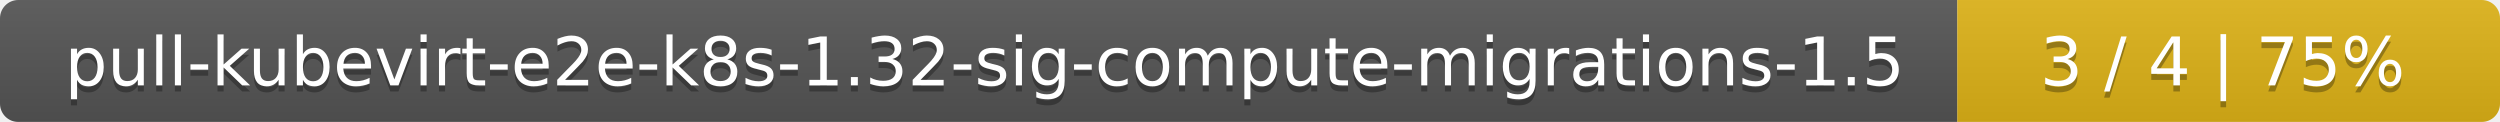
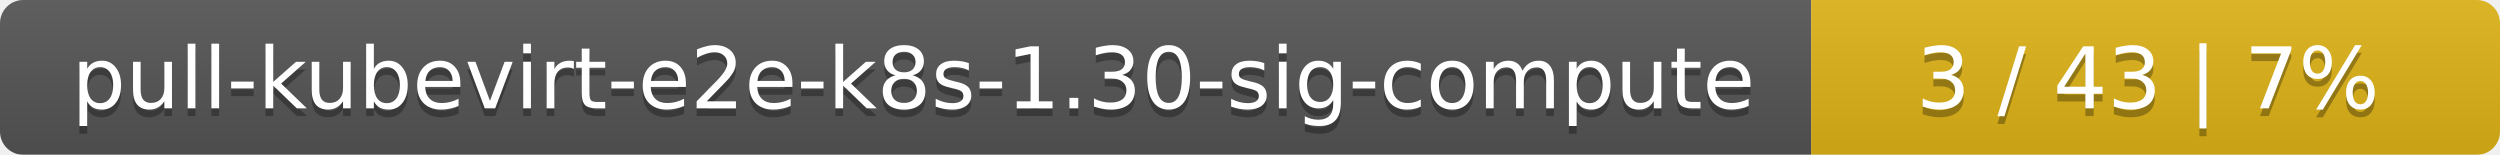
- <svg xmlns="http://www.w3.org/2000/svg" width="410" height="20">
+ <svg xmlns="http://www.w3.org/2000/svg" width="323" height="20">
  <linearGradient id="smooth" x2="0" y2="100%">
    <stop offset="0" stop-color="#bbb" stop-opacity=".1" />
    <stop offset="1" stop-opacity=".1" />
  </linearGradient>
  <mask id="round">
-     <rect width="410" height="20" rx="3" fill="#fff" />
+     <rect width="323" height="20" rx="3" fill="#fff" />
  </mask>
  <g mask="url(#round)">
-     <rect width="321" height="20" fill="#555" />
-     <rect x="321" width="89" height="20" fill="#dfb317" />
-     <rect width="410" height="20" fill="url(#smooth)" />
+     <rect width="234" height="20" fill="#555" />
+     <rect x="234" width="89" height="20" fill="#dfb317" />
+     <rect width="323" height="20" fill="url(#smooth)" />
  </g>
  <g fill="#fff" text-anchor="middle" font-family="DejaVu Sans,Verdana,Geneva,sans-serif" font-size="11">
-     <text x="161.5" y="15" fill="#010101" fill-opacity=".3">pull-kubevirt-e2e-k8s-1.32-sig-compute-migrations-1.5</text>
-     <text x="161.5" y="14">pull-kubevirt-e2e-k8s-1.32-sig-compute-migrations-1.5</text>
-     <text x="364.5" y="15" fill="#010101" fill-opacity=".3">3 / 4    |    75%</text>
-     <text x="364.5" y="14">3 / 4    |    75%</text>
+     <text x="118" y="15" fill="#010101" fill-opacity=".3">pull-kubevirt-e2e-k8s-1.30-sig-compute</text>
+     <text x="118" y="14">pull-kubevirt-e2e-k8s-1.30-sig-compute</text>
+     <text x="277.5" y="15" fill="#010101" fill-opacity=".3">3 / 43    |    7%</text>
+     <text x="277.5" y="14">3 / 43    |    7%</text>
  </g>
</svg>
